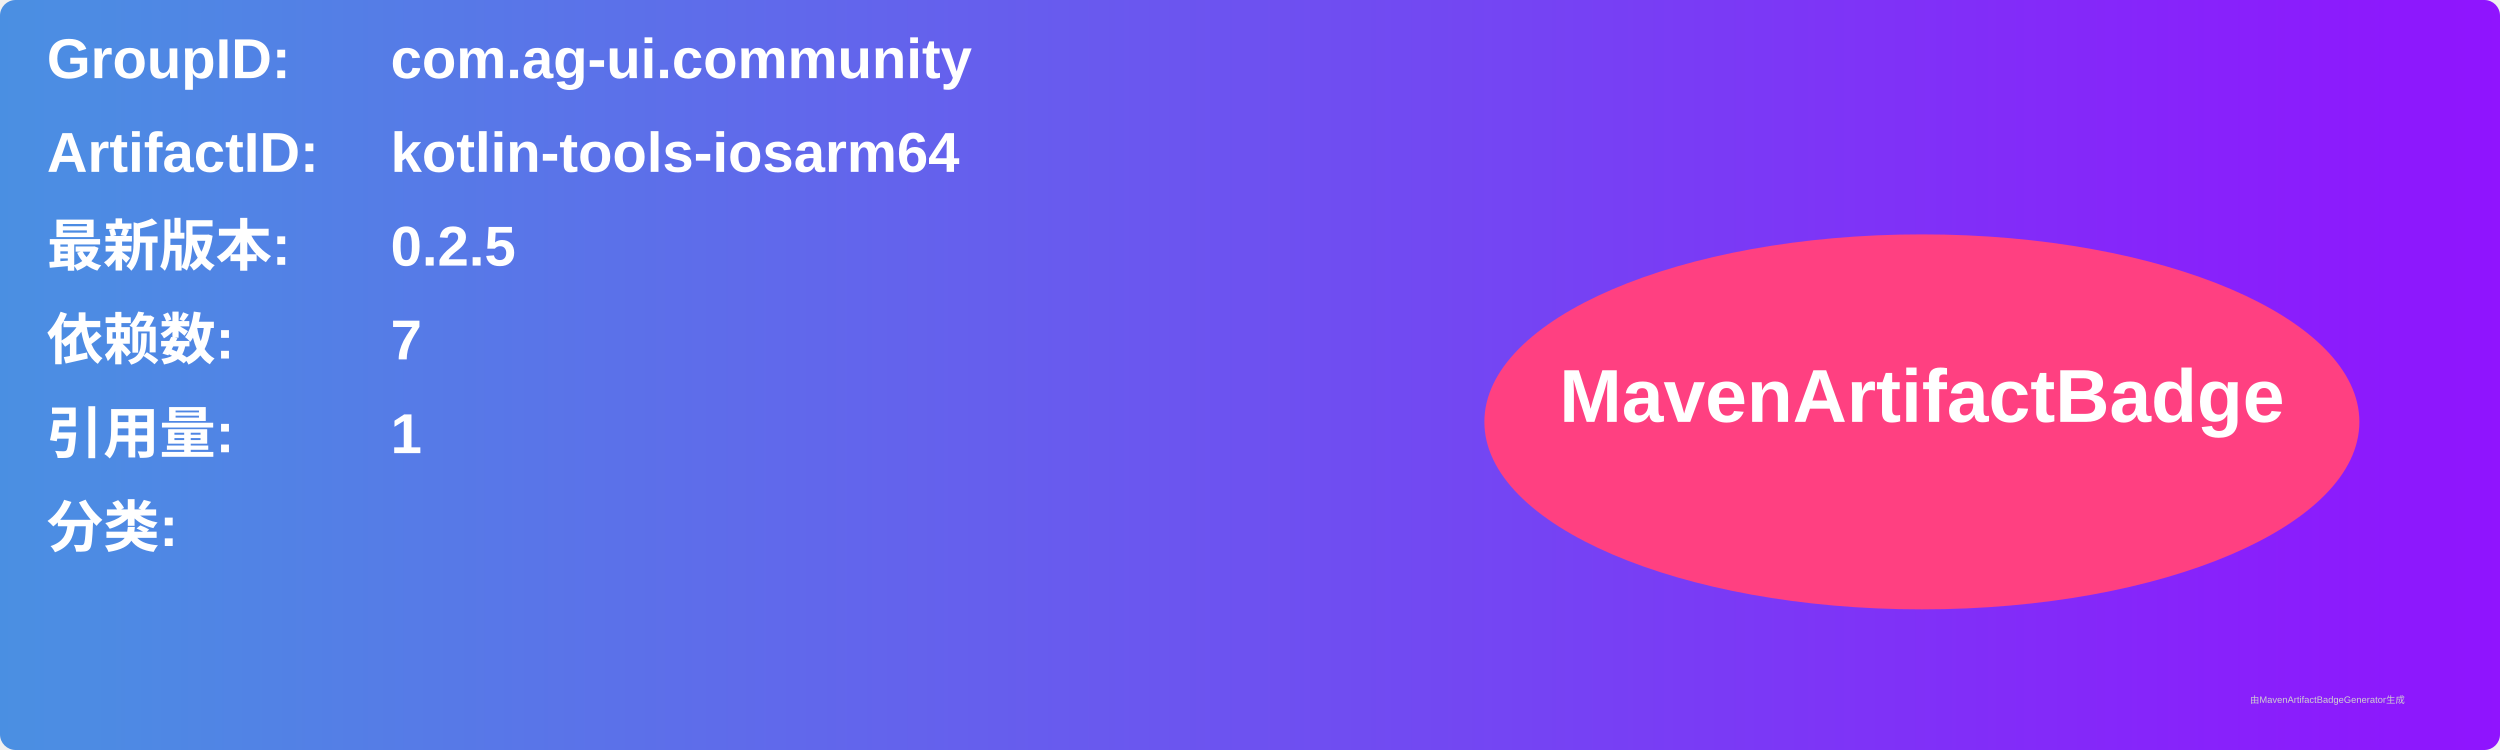
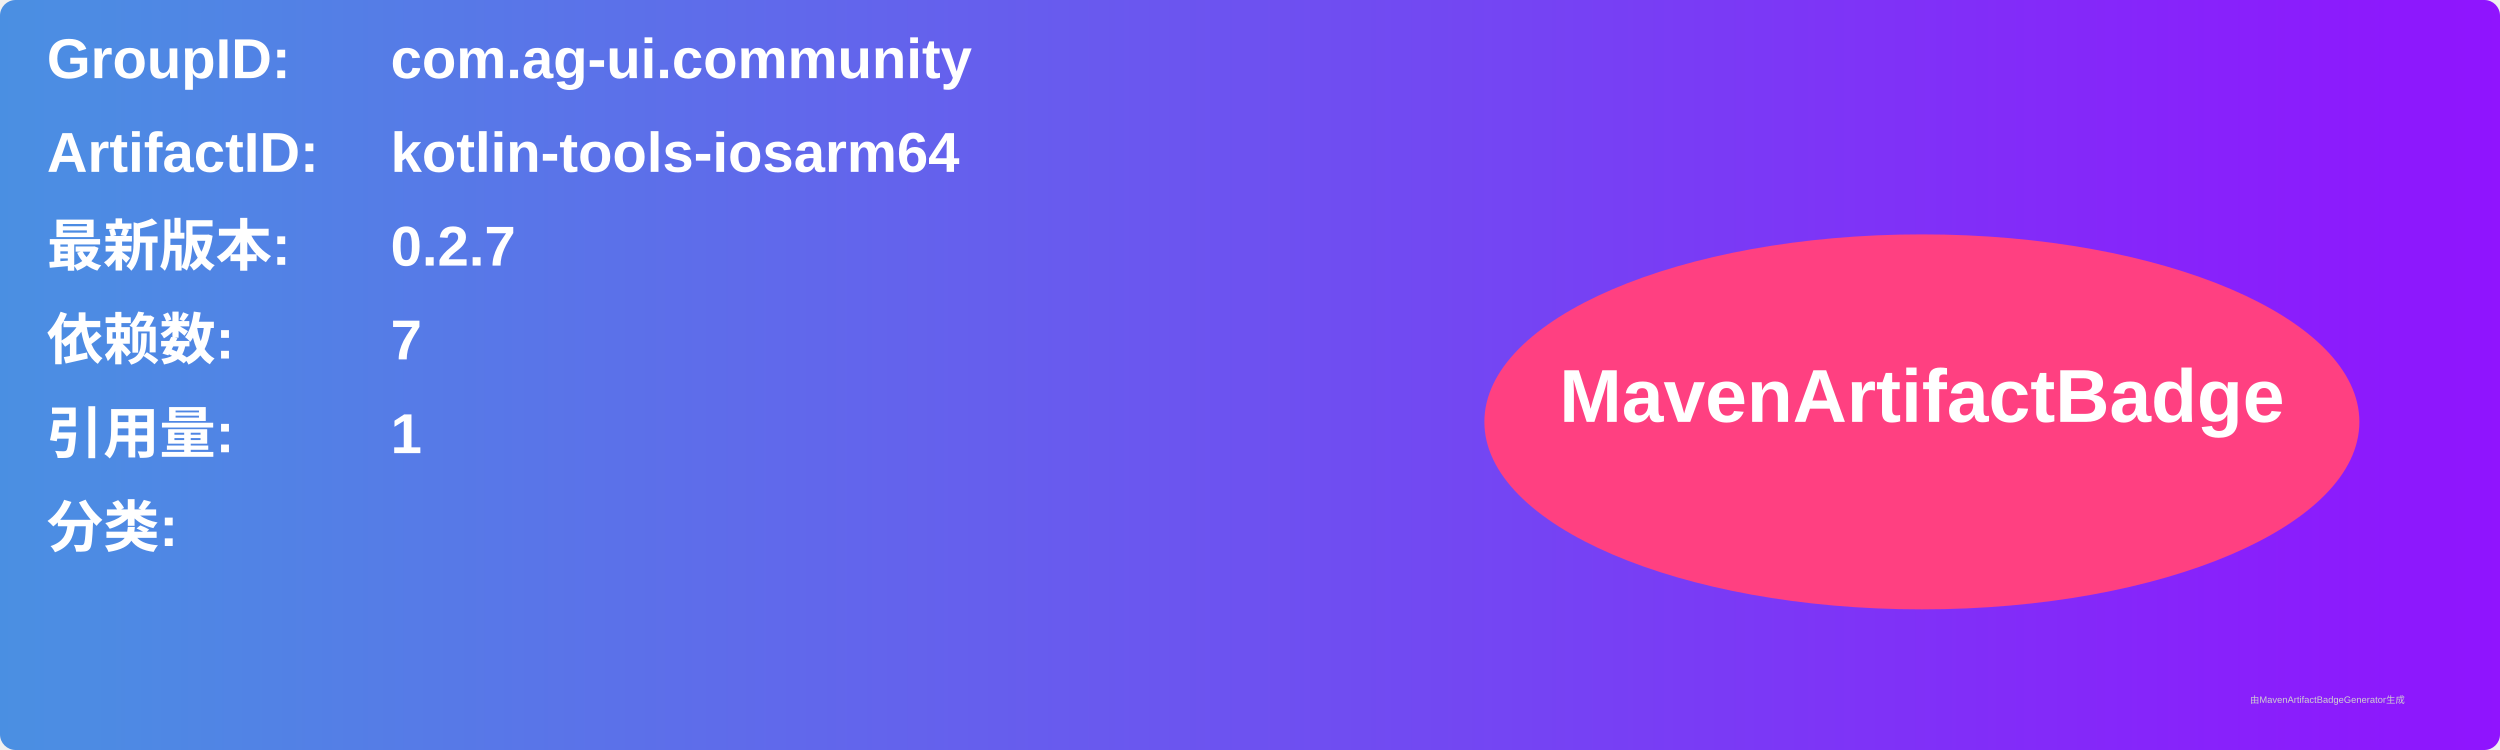
<svg xmlns="http://www.w3.org/2000/svg" width="800" height="240" viewBox="0 0 800 240">
  <linearGradient id="grad" x1="0%" y1="0%" x2="100%" y2="0%">
    <stop offset="0%" stop-color="#4a90e2" />
    <stop offset="100%" stop-color="#9013fe" />
  </linearGradient>
  <rect width="100%" height="100%" rx="5" ry="5" fill="url(#grad)" />
  <g transform="translate(15, 15)">
    <text x="0" y="10" font-family="Arial" font-size="18" fill="white" font-weight="bold" width="260">GroupID:</text>
    <text x="110" y="10" font-family="Arial" font-size="18" fill="white" font-weight="bold" width="460">com.ag-ui.community</text>
    <text x="0" y="40" font-family="Arial" font-size="18" fill="white" font-weight="bold" width="260">ArtifactID:</text>
    <text x="110" y="40" font-family="Arial" font-size="18" fill="white" font-weight="bold" width="460">kotlin-tools-iosarm64</text>
    <text x="0" y="70" font-family="Arial" font-size="18" fill="white" font-weight="bold">最新版本:</text>
    <text x="110" y="70" font-family="Arial" font-size="18" fill="white" font-weight="bold">
-       <tspan font-weight="bold">0.2.5</tspan>
+       <tspan font-weight="bold">0.2.7</tspan>
    </text>
    <text x="0" y="100" font-family="Arial" font-size="18" fill="white" font-weight="bold">依赖数: </text>
    <text x="110" y="100" font-family="Arial" font-size="18" fill="white">
      <tspan font-weight="bold">7</tspan>
    </text>
    <text x="0" y="130" font-family="Arial" font-size="18" fill="white" font-weight="bold">引用量: </text>
    <text x="110" y="130" font-family="Arial" font-size="18" fill="white">
      <tspan font-weight="bold">1</tspan>
    </text>
    <text x="0" y="160" font-family="Arial" font-size="18" fill="white" font-weight="bold">分类:</text>
    <text x="10" y="190" font-family="Arial" font-size="10" fill="white">
      <tspan font-weight="bold" />
    </text>
    <ellipse cx="600" cy="120" rx="140" ry="60" fill="#ff4081" />
    <text x="600" y="120" text-anchor="middle" font-family="Arial" font-size="24" fill="white" font-weight="bold">MavenArtifactBadge</text>
  </g>
  <text x="720" y="225" font-family="Arial" font-size="3" fill="#d0d0d0">由MavenArtifactBadgeGenerator生成</text>
</svg>
